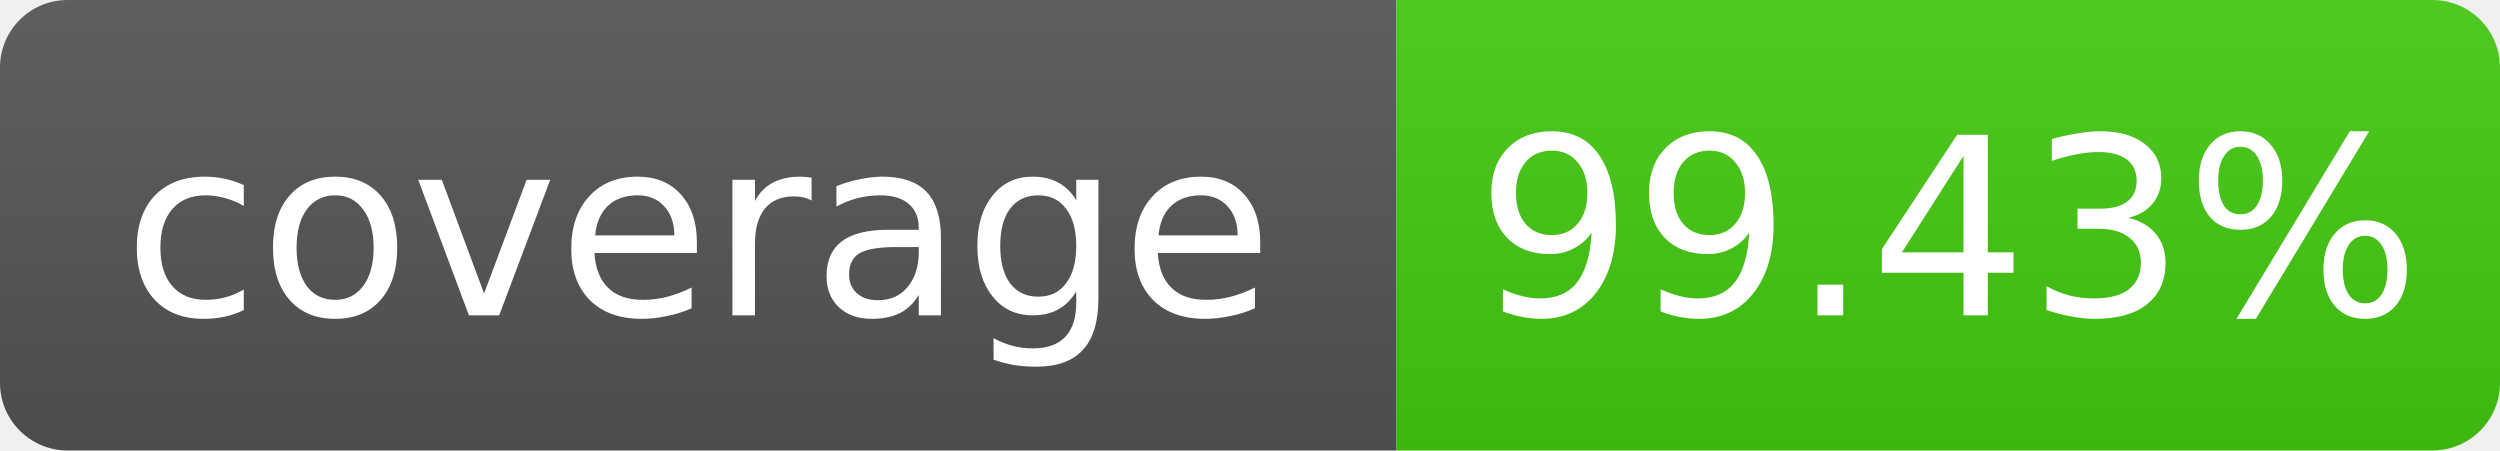
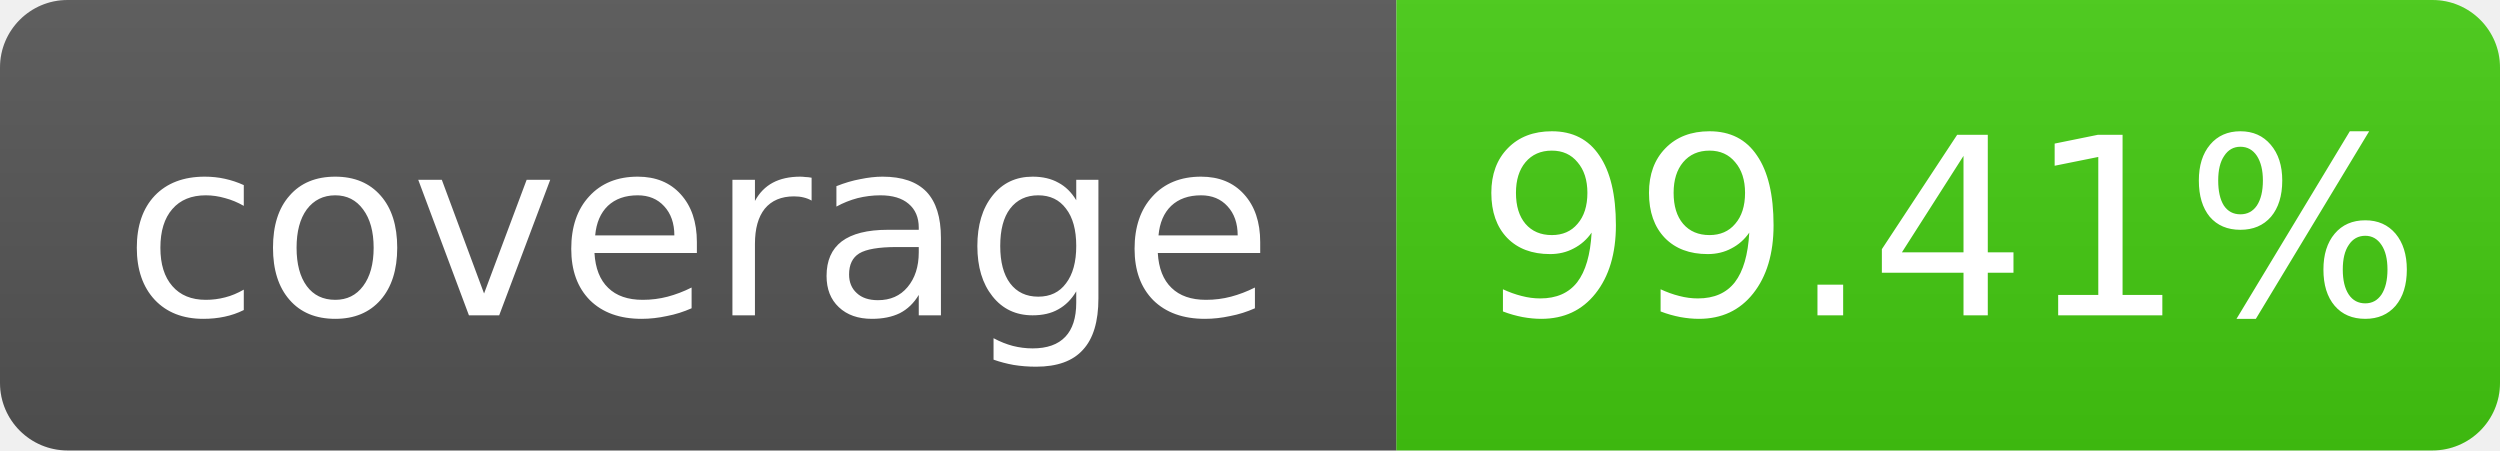
- <svg xmlns="http://www.w3.org/2000/svg" width="111" height="20" role="img" aria-label="coverage: 99.43%">
+ <svg xmlns="http://www.w3.org/2000/svg" width="111" height="20" role="img" aria-label="coverage: 99.41%">
  <linearGradient id="s" x2="0" y2="100%">
    <stop offset="0" stop-color="#bbb" stop-opacity=".1" />
    <stop offset="1" stop-opacity=".1" />
  </linearGradient>
  <clipPath id="r">
    <rect width="111" height="20" rx="3" fill="#fff" />
  </clipPath>
  <g clip-path="url(#r)">
    <rect width="62" height="20" fill="#555" />
    <rect x="62" width="49" height="20" fill="#4c1" />
    <rect width="111" height="20" fill="url(#s)" />
  </g>
  <g fill="#fff" text-anchor="middle" font-family="Verdana,Geneva,DejaVu Sans,sans-serif" font-size="11">
    <text x="31.0" y="14">coverage</text>
-     <text x="86.5" y="14">99.43%</text>
+     <text x="86.5" y="14">99.41%</text>
  </g>
</svg>
